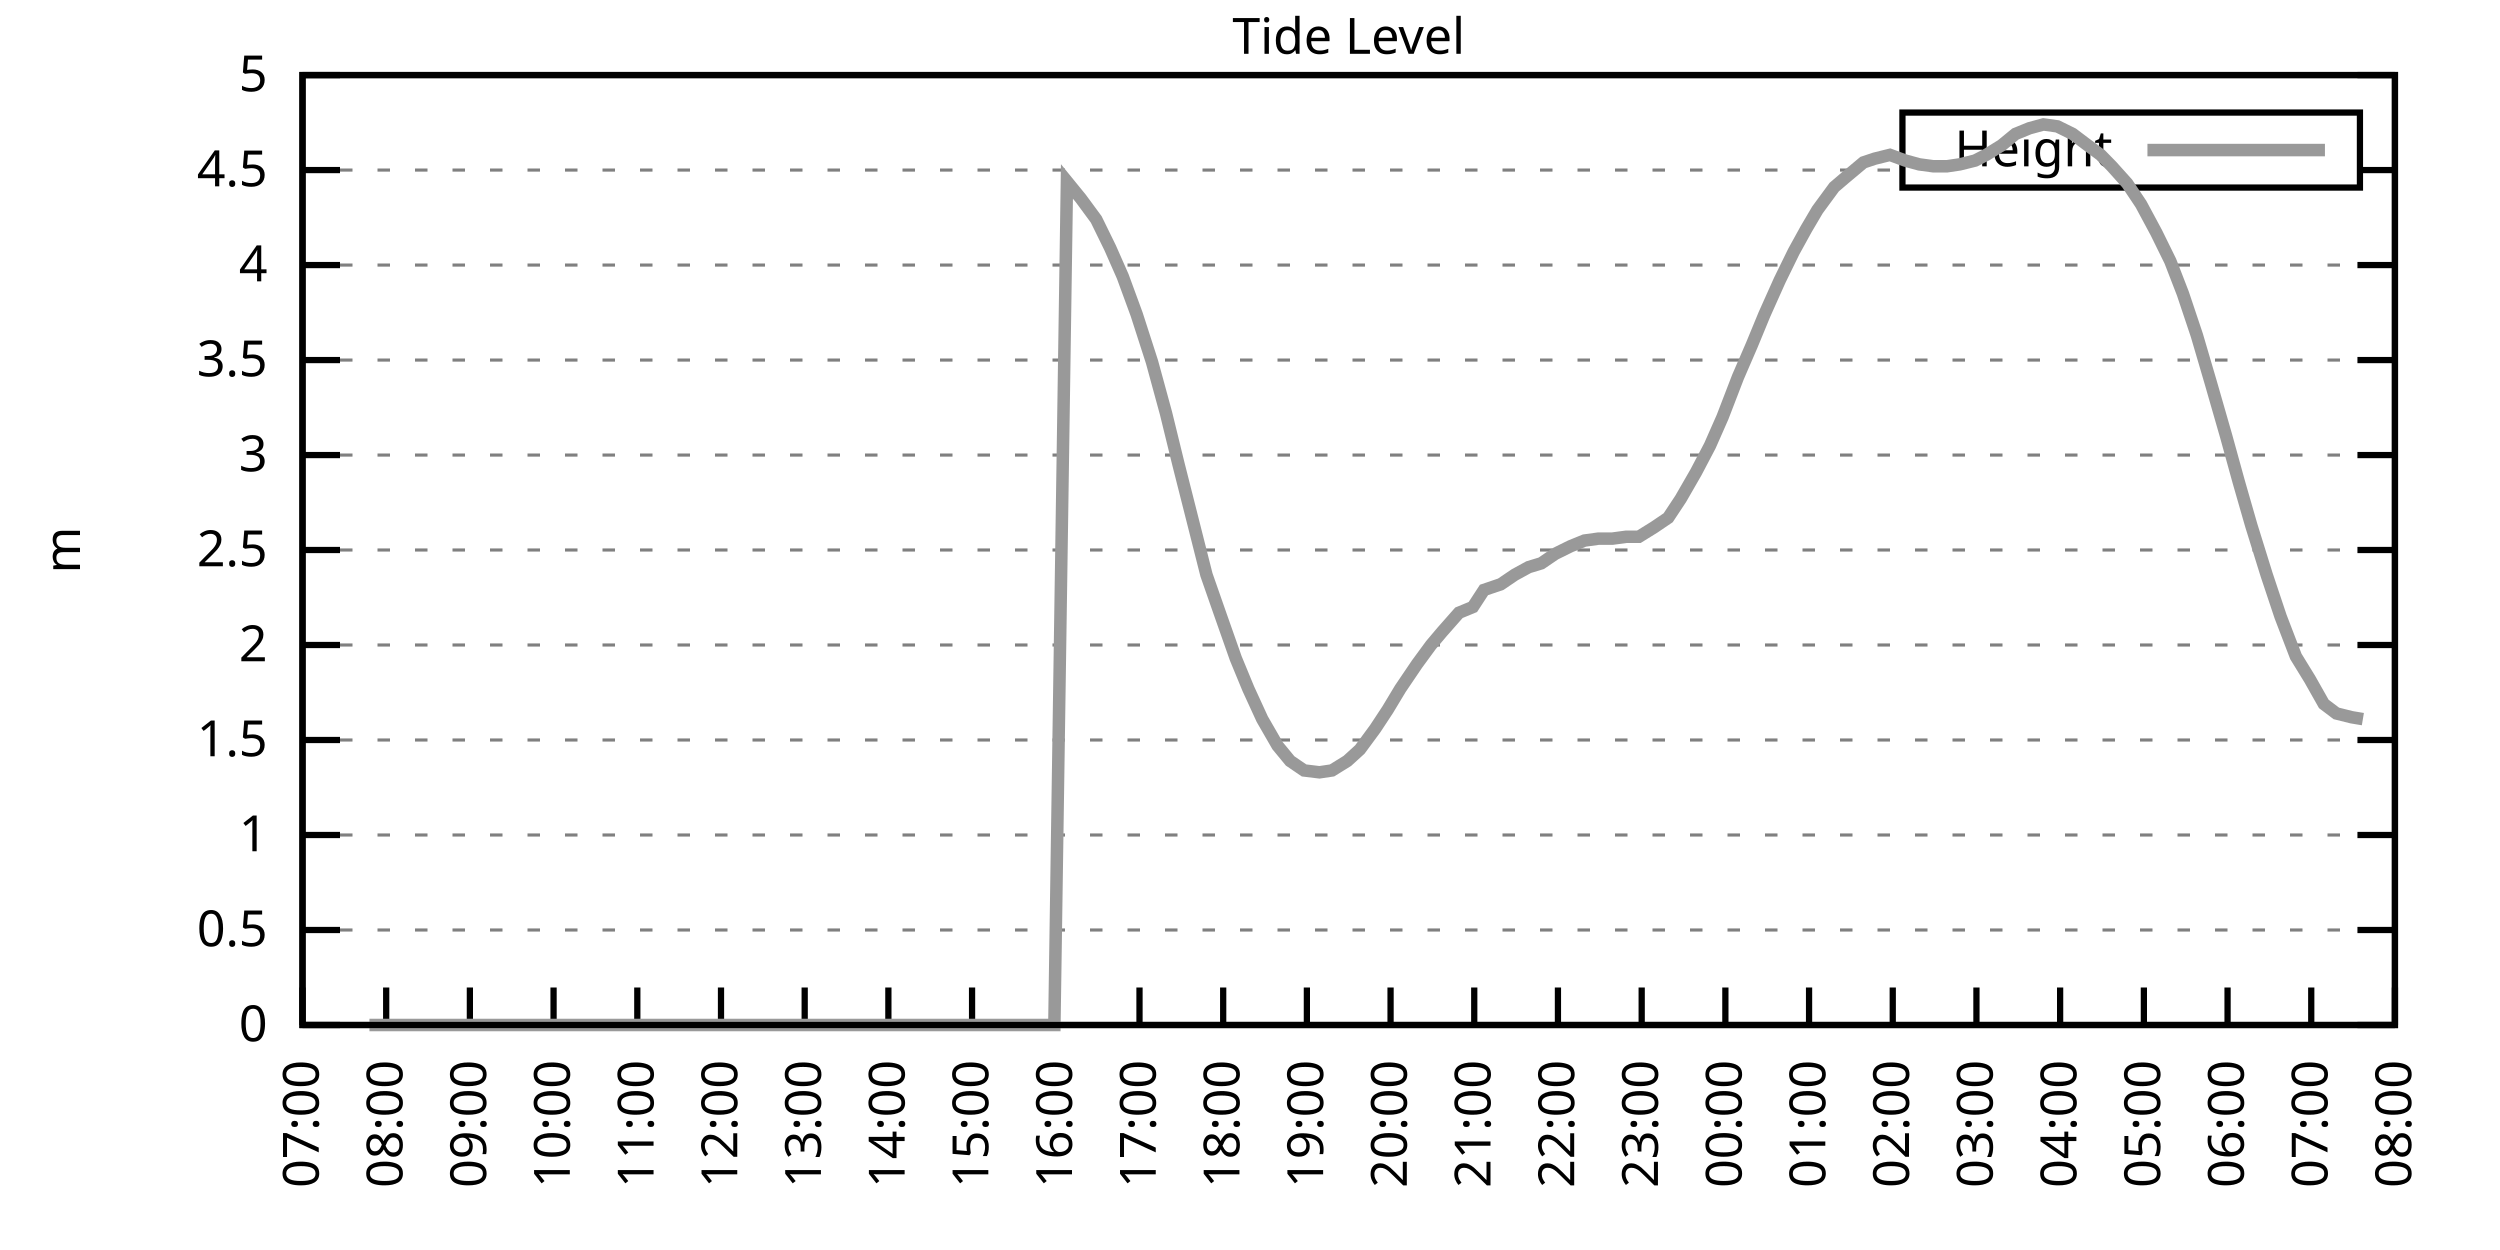
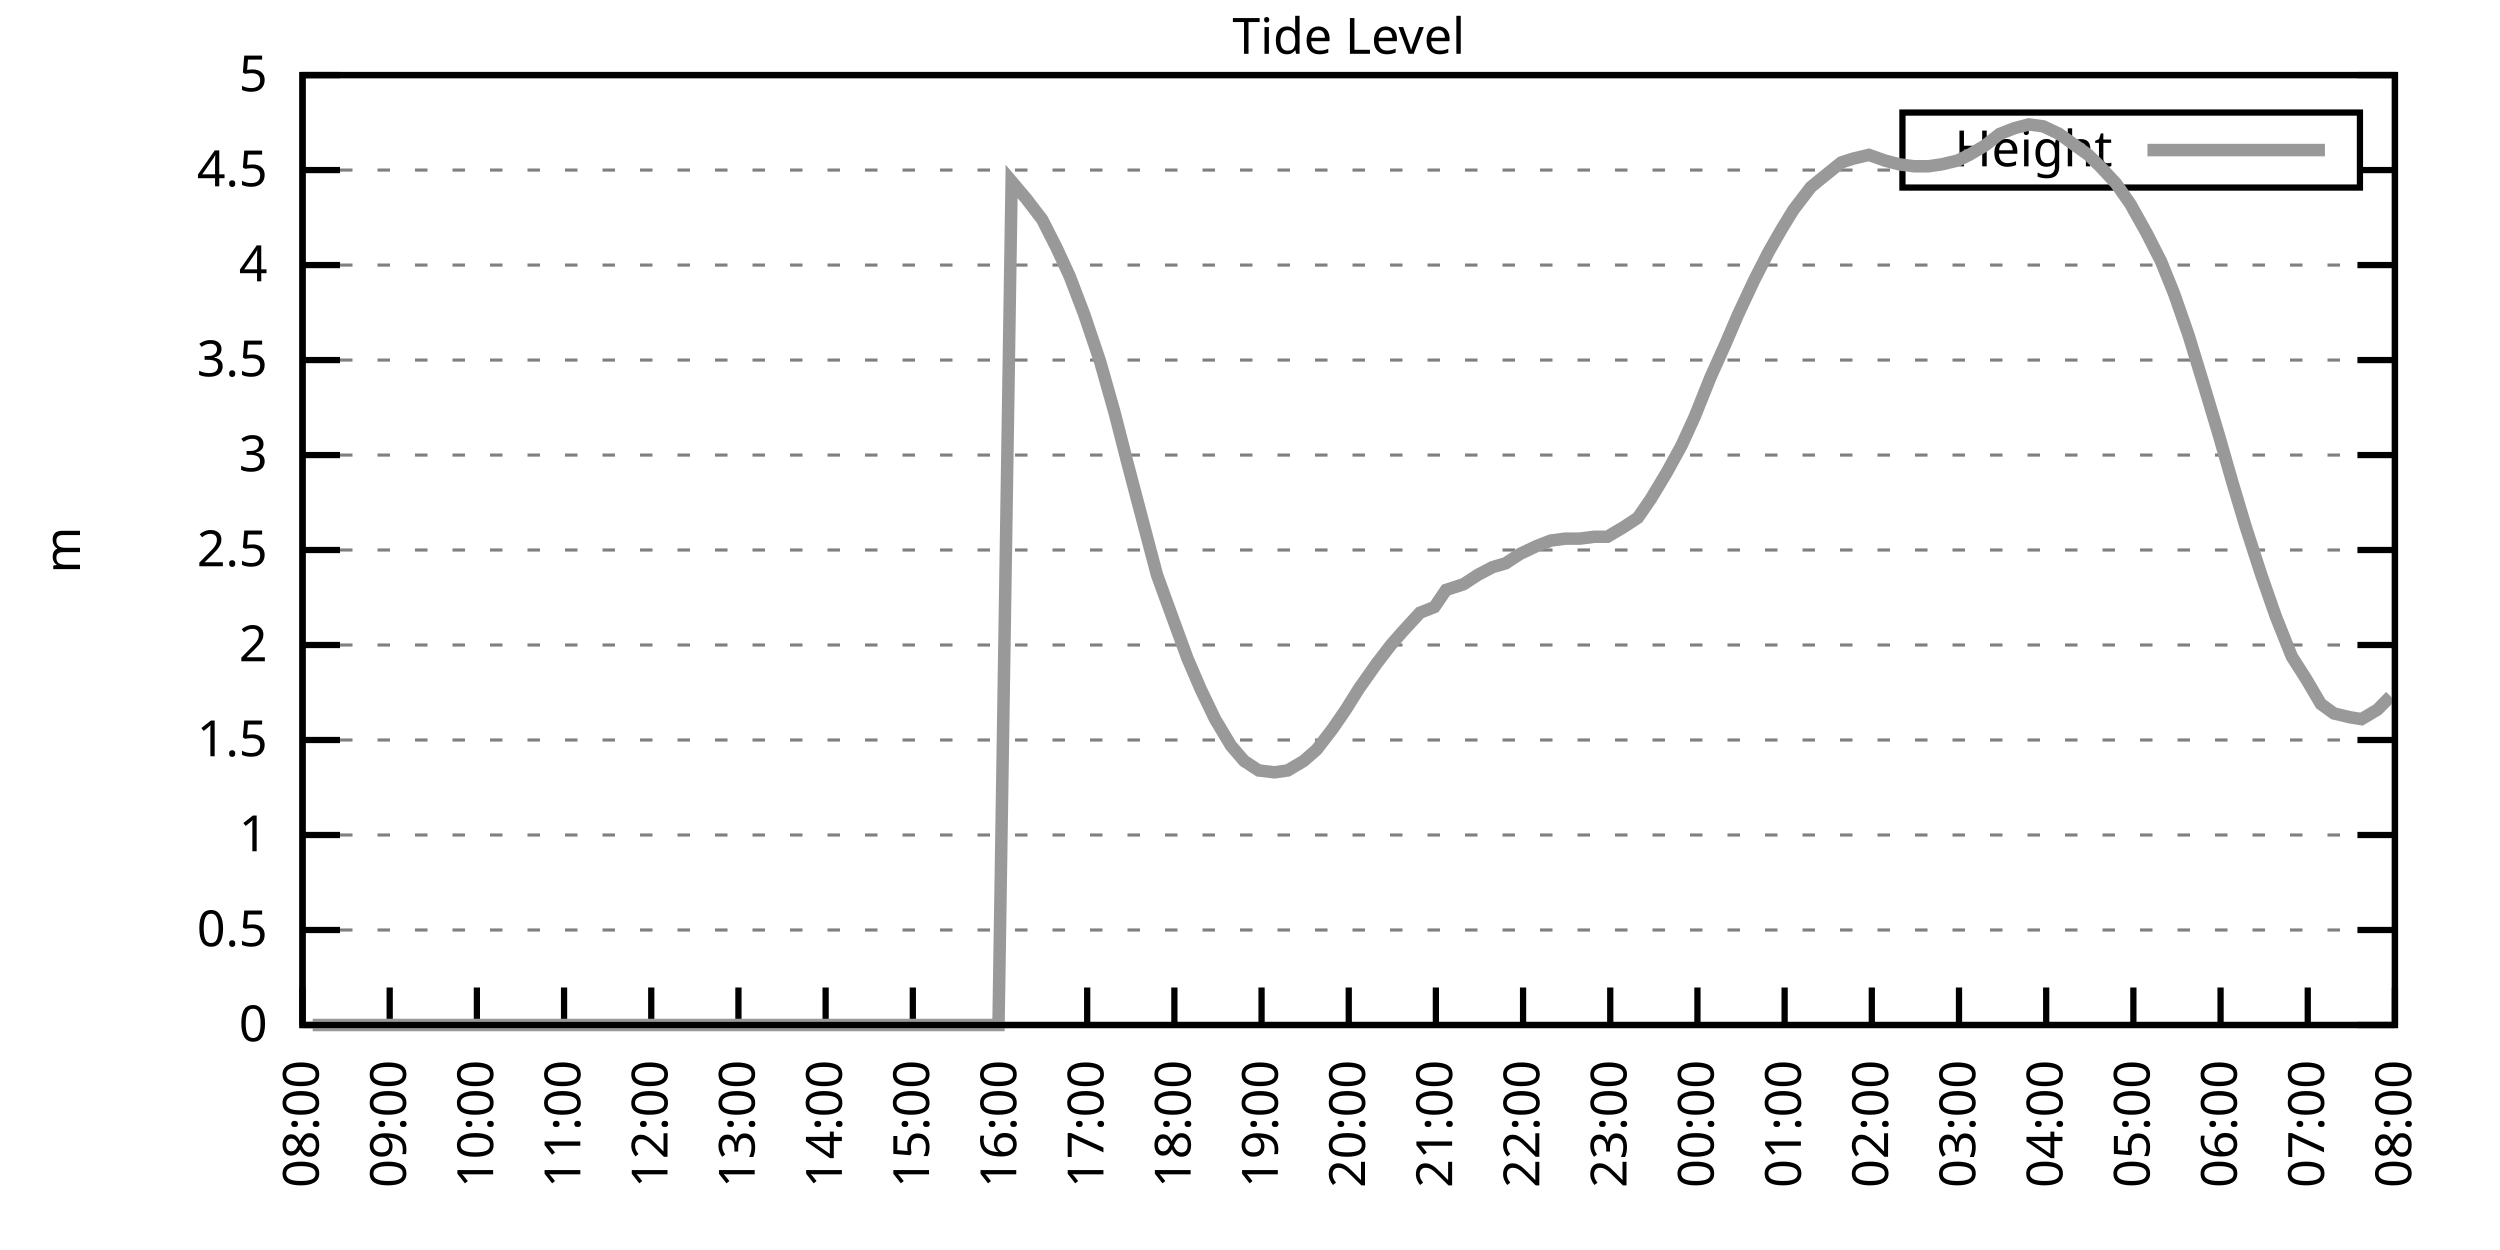
<svg xmlns="http://www.w3.org/2000/svg" xmlns:xlink="http://www.w3.org/1999/xlink" width="400" height="200" viewBox="0 0 400 200">
  <g id="gnuplot_canvas">
    <rect x="0" y="0" width="400" height="200" fill="none" />
    <defs>
      <circle id="gpDot" r="0.5" stroke-width="0.5" stroke="currentColor" />
      <path id="gpPt0" stroke-width="0.333" stroke="currentColor" d="M-1,0 h2 M0,-1 v2" />
      <path id="gpPt1" stroke-width="0.333" stroke="currentColor" d="M-1,-1 L1,1 M1,-1 L-1,1" />
      <path id="gpPt2" stroke-width="0.333" stroke="currentColor" d="M-1,0 L1,0 M0,-1 L0,1 M-1,-1 L1,1 M-1,1 L1,-1" />
      <rect id="gpPt3" stroke-width="0.333" stroke="currentColor" x="-1" y="-1" width="2" height="2" />
      <rect id="gpPt4" stroke-width="0.333" stroke="currentColor" fill="currentColor" x="-1" y="-1" width="2" height="2" />
      <circle id="gpPt5" stroke-width="0.333" stroke="currentColor" cx="0" cy="0" r="1" />
      <use xlink:href="#gpPt5" id="gpPt6" fill="currentColor" stroke="none" />
      <path id="gpPt7" stroke-width="0.333" stroke="currentColor" d="M0,-1.33 L-1.33,0.67 L1.33,0.67 z" />
      <use xlink:href="#gpPt7" id="gpPt8" fill="currentColor" stroke="none" />
      <use xlink:href="#gpPt7" id="gpPt9" stroke="currentColor" transform="rotate(180)" />
      <use xlink:href="#gpPt9" id="gpPt10" fill="currentColor" stroke="none" />
      <use xlink:href="#gpPt3" id="gpPt11" stroke="currentColor" transform="rotate(45)" />
      <use xlink:href="#gpPt11" id="gpPt12" fill="currentColor" stroke="none" />
      <path id="gpPt13" stroke-width="0.333" stroke="currentColor" d="M0,1.330 L1.265,0.411 L0.782,-1.067 L-0.782,-1.076 L-1.265,0.411 z" />
      <use xlink:href="#gpPt13" id="gpPt14" fill="currentColor" stroke="none" />
      <filter id="textbox" filterUnits="objectBoundingBox" x="0" y="0" height="1" width="1">
        <feFlood flood-color="white" flood-opacity="1" result="bgnd" />
        <feComposite in="SourceGraphic" in2="bgnd" operator="atop" />
      </filter>
      <filter id="greybox" filterUnits="objectBoundingBox" x="0" y="0" height="1" width="1">
        <feFlood flood-color="lightgrey" flood-opacity="1" result="grey" />
        <feComposite in="SourceGraphic" in2="grey" operator="atop" />
      </filter>
    </defs>
    <g fill="none" color="white" stroke="currentColor" stroke-width="1.00" stroke-linecap="butt" stroke-linejoin="miter">
</g>
    <g fill="none" color="black" stroke="currentColor" stroke-width="1.00" stroke-linecap="butt" stroke-linejoin="miter">
      <g stroke="none" shape-rendering="crispEdges">
        <polygon fill="rgb(255, 255, 255)" points="48.40,164.00 383.18,164.00 383.18,12.02 48.40,12.02 " />
      </g>
    </g>
    <g fill="none" color="black" stroke="currentColor" stroke-width="1.00" stroke-linecap="butt" stroke-linejoin="miter">
</g>
    <g fill="none" color="black" stroke="black" stroke-width="0.50" stroke-linecap="butt" stroke-linejoin="miter">
</g>
    <g fill="none" color="gray" stroke="currentColor" stroke-width="0.50" stroke-linecap="butt" stroke-linejoin="miter">
      <path stroke="gray" stroke-dasharray="2,4" class="gridline" d="M48.40,164.00 L383.19,164.00  " />
    </g>
    <g fill="none" color="gray" stroke="gray" stroke-width="1.00" stroke-linecap="butt" stroke-linejoin="miter">
</g>
    <g fill="none" color="black" stroke="currentColor" stroke-width="1.00" stroke-linecap="butt" stroke-linejoin="miter">
      <path stroke="black" d="M48.40,164.00 L54.40,164.00 M383.19,164.00 L377.19,164.00  " />
      <g transform="translate(42.80,166.60)" stroke="none" fill="black" font-family="Sans" font-size="8.00" text-anchor="end">
        <text>
          <tspan font-family="Sans"> 0</tspan>
        </text>
      </g>
    </g>
    <g fill="none" color="black" stroke="currentColor" stroke-width="1.00" stroke-linecap="butt" stroke-linejoin="miter">
</g>
    <g fill="none" color="black" stroke="black" stroke-width="0.50" stroke-linecap="butt" stroke-linejoin="miter">
</g>
    <g fill="none" color="gray" stroke="currentColor" stroke-width="0.50" stroke-linecap="butt" stroke-linejoin="miter">
      <path stroke="gray" stroke-dasharray="2,4" class="gridline" d="M48.40,148.80 L383.19,148.80  " />
    </g>
    <g fill="none" color="gray" stroke="gray" stroke-width="1.00" stroke-linecap="butt" stroke-linejoin="miter">
</g>
    <g fill="none" color="black" stroke="currentColor" stroke-width="1.00" stroke-linecap="butt" stroke-linejoin="miter">
      <path stroke="black" d="M48.40,148.80 L54.40,148.80 M383.19,148.80 L377.19,148.80  " />
      <g transform="translate(42.80,151.40)" stroke="none" fill="black" font-family="Sans" font-size="8.00" text-anchor="end">
        <text>
          <tspan font-family="Sans"> 0.5</tspan>
        </text>
      </g>
    </g>
    <g fill="none" color="black" stroke="currentColor" stroke-width="1.00" stroke-linecap="butt" stroke-linejoin="miter">
</g>
    <g fill="none" color="black" stroke="black" stroke-width="0.50" stroke-linecap="butt" stroke-linejoin="miter">
</g>
    <g fill="none" color="gray" stroke="currentColor" stroke-width="0.50" stroke-linecap="butt" stroke-linejoin="miter">
      <path stroke="gray" stroke-dasharray="2,4" class="gridline" d="M48.40,133.60 L383.19,133.60  " />
    </g>
    <g fill="none" color="gray" stroke="gray" stroke-width="1.00" stroke-linecap="butt" stroke-linejoin="miter">
</g>
    <g fill="none" color="black" stroke="currentColor" stroke-width="1.00" stroke-linecap="butt" stroke-linejoin="miter">
      <path stroke="black" d="M48.40,133.60 L54.40,133.60 M383.19,133.60 L377.19,133.60  " />
      <g transform="translate(42.80,136.20)" stroke="none" fill="black" font-family="Sans" font-size="8.00" text-anchor="end">
        <text>
          <tspan font-family="Sans"> 1</tspan>
        </text>
      </g>
    </g>
    <g fill="none" color="black" stroke="currentColor" stroke-width="1.00" stroke-linecap="butt" stroke-linejoin="miter">
</g>
    <g fill="none" color="black" stroke="black" stroke-width="0.50" stroke-linecap="butt" stroke-linejoin="miter">
</g>
    <g fill="none" color="gray" stroke="currentColor" stroke-width="0.50" stroke-linecap="butt" stroke-linejoin="miter">
      <path stroke="gray" stroke-dasharray="2,4" class="gridline" d="M48.40,118.40 L383.19,118.40  " />
    </g>
    <g fill="none" color="gray" stroke="gray" stroke-width="1.00" stroke-linecap="butt" stroke-linejoin="miter">
</g>
    <g fill="none" color="black" stroke="currentColor" stroke-width="1.00" stroke-linecap="butt" stroke-linejoin="miter">
      <path stroke="black" d="M48.40,118.40 L54.40,118.40 M383.19,118.40 L377.19,118.40  " />
      <g transform="translate(42.80,121.00)" stroke="none" fill="black" font-family="Sans" font-size="8.00" text-anchor="end">
        <text>
          <tspan font-family="Sans"> 1.5</tspan>
        </text>
      </g>
    </g>
    <g fill="none" color="black" stroke="currentColor" stroke-width="1.00" stroke-linecap="butt" stroke-linejoin="miter">
</g>
    <g fill="none" color="black" stroke="black" stroke-width="0.50" stroke-linecap="butt" stroke-linejoin="miter">
</g>
    <g fill="none" color="gray" stroke="currentColor" stroke-width="0.50" stroke-linecap="butt" stroke-linejoin="miter">
      <path stroke="gray" stroke-dasharray="2,4" class="gridline" d="M48.40,103.20 L383.19,103.20  " />
    </g>
    <g fill="none" color="gray" stroke="gray" stroke-width="1.00" stroke-linecap="butt" stroke-linejoin="miter">
</g>
    <g fill="none" color="black" stroke="currentColor" stroke-width="1.00" stroke-linecap="butt" stroke-linejoin="miter">
      <path stroke="black" d="M48.40,103.20 L54.40,103.20 M383.19,103.20 L377.19,103.20  " />
      <g transform="translate(42.80,105.80)" stroke="none" fill="black" font-family="Sans" font-size="8.00" text-anchor="end">
        <text>
          <tspan font-family="Sans"> 2</tspan>
        </text>
      </g>
    </g>
    <g fill="none" color="black" stroke="currentColor" stroke-width="1.00" stroke-linecap="butt" stroke-linejoin="miter">
</g>
    <g fill="none" color="black" stroke="black" stroke-width="0.50" stroke-linecap="butt" stroke-linejoin="miter">
</g>
    <g fill="none" color="gray" stroke="currentColor" stroke-width="0.50" stroke-linecap="butt" stroke-linejoin="miter">
      <path stroke="gray" stroke-dasharray="2,4" class="gridline" d="M48.40,88.00 L383.19,88.00  " />
    </g>
    <g fill="none" color="gray" stroke="gray" stroke-width="1.00" stroke-linecap="butt" stroke-linejoin="miter">
</g>
    <g fill="none" color="black" stroke="currentColor" stroke-width="1.00" stroke-linecap="butt" stroke-linejoin="miter">
      <path stroke="black" d="M48.40,88.00 L54.40,88.00 M383.19,88.00 L377.19,88.00  " />
      <g transform="translate(42.80,90.60)" stroke="none" fill="black" font-family="Sans" font-size="8.00" text-anchor="end">
        <text>
          <tspan font-family="Sans"> 2.5</tspan>
        </text>
      </g>
    </g>
    <g fill="none" color="black" stroke="currentColor" stroke-width="1.00" stroke-linecap="butt" stroke-linejoin="miter">
</g>
    <g fill="none" color="black" stroke="black" stroke-width="0.50" stroke-linecap="butt" stroke-linejoin="miter">
</g>
    <g fill="none" color="gray" stroke="currentColor" stroke-width="0.50" stroke-linecap="butt" stroke-linejoin="miter">
      <path stroke="gray" stroke-dasharray="2,4" class="gridline" d="M48.40,72.81 L383.19,72.81  " />
    </g>
    <g fill="none" color="gray" stroke="gray" stroke-width="1.00" stroke-linecap="butt" stroke-linejoin="miter">
</g>
    <g fill="none" color="black" stroke="currentColor" stroke-width="1.00" stroke-linecap="butt" stroke-linejoin="miter">
      <path stroke="black" d="M48.40,72.81 L54.40,72.81 M383.19,72.81 L377.19,72.81  " />
      <g transform="translate(42.80,75.41)" stroke="none" fill="black" font-family="Sans" font-size="8.00" text-anchor="end">
        <text>
          <tspan font-family="Sans"> 3</tspan>
        </text>
      </g>
    </g>
    <g fill="none" color="black" stroke="currentColor" stroke-width="1.00" stroke-linecap="butt" stroke-linejoin="miter">
</g>
    <g fill="none" color="black" stroke="black" stroke-width="0.50" stroke-linecap="butt" stroke-linejoin="miter">
</g>
    <g fill="none" color="gray" stroke="currentColor" stroke-width="0.50" stroke-linecap="butt" stroke-linejoin="miter">
      <path stroke="gray" stroke-dasharray="2,4" class="gridline" d="M48.40,57.61 L383.19,57.61  " />
    </g>
    <g fill="none" color="gray" stroke="gray" stroke-width="1.00" stroke-linecap="butt" stroke-linejoin="miter">
</g>
    <g fill="none" color="black" stroke="currentColor" stroke-width="1.00" stroke-linecap="butt" stroke-linejoin="miter">
      <path stroke="black" d="M48.40,57.61 L54.40,57.61 M383.19,57.61 L377.19,57.61  " />
      <g transform="translate(42.80,60.21)" stroke="none" fill="black" font-family="Sans" font-size="8.00" text-anchor="end">
        <text>
          <tspan font-family="Sans"> 3.5</tspan>
        </text>
      </g>
    </g>
    <g fill="none" color="black" stroke="currentColor" stroke-width="1.00" stroke-linecap="butt" stroke-linejoin="miter">
</g>
    <g fill="none" color="black" stroke="black" stroke-width="0.50" stroke-linecap="butt" stroke-linejoin="miter">
</g>
    <g fill="none" color="gray" stroke="currentColor" stroke-width="0.50" stroke-linecap="butt" stroke-linejoin="miter">
      <path stroke="gray" stroke-dasharray="2,4" class="gridline" d="M48.40,42.41 L383.19,42.41  " />
    </g>
    <g fill="none" color="gray" stroke="gray" stroke-width="1.00" stroke-linecap="butt" stroke-linejoin="miter">
</g>
    <g fill="none" color="black" stroke="currentColor" stroke-width="1.00" stroke-linecap="butt" stroke-linejoin="miter">
      <path stroke="black" d="M48.40,42.41 L54.40,42.41 M383.19,42.41 L377.19,42.41  " />
      <g transform="translate(42.80,45.01)" stroke="none" fill="black" font-family="Sans" font-size="8.00" text-anchor="end">
        <text>
          <tspan font-family="Sans"> 4</tspan>
        </text>
      </g>
    </g>
    <g fill="none" color="black" stroke="currentColor" stroke-width="1.00" stroke-linecap="butt" stroke-linejoin="miter">
</g>
    <g fill="none" color="black" stroke="black" stroke-width="0.50" stroke-linecap="butt" stroke-linejoin="miter">
</g>
    <g fill="none" color="gray" stroke="currentColor" stroke-width="0.50" stroke-linecap="butt" stroke-linejoin="miter">
      <path stroke="gray" stroke-dasharray="2,4" class="gridline" d="M48.40,27.21 L304.39,27.21 M377.59,27.21 L383.19,27.21  " />
    </g>
    <g fill="none" color="gray" stroke="gray" stroke-width="1.00" stroke-linecap="butt" stroke-linejoin="miter">
</g>
    <g fill="none" color="black" stroke="currentColor" stroke-width="1.00" stroke-linecap="butt" stroke-linejoin="miter">
      <path stroke="black" d="M48.40,27.21 L54.40,27.21 M383.19,27.21 L377.19,27.21  " />
      <g transform="translate(42.80,29.81)" stroke="none" fill="black" font-family="Sans" font-size="8.00" text-anchor="end">
        <text>
          <tspan font-family="Sans"> 4.5</tspan>
        </text>
      </g>
    </g>
    <g fill="none" color="black" stroke="currentColor" stroke-width="1.00" stroke-linecap="butt" stroke-linejoin="miter">
</g>
    <g fill="none" color="black" stroke="black" stroke-width="0.50" stroke-linecap="butt" stroke-linejoin="miter">
</g>
    <g fill="none" color="gray" stroke="currentColor" stroke-width="0.50" stroke-linecap="butt" stroke-linejoin="miter">
      <path stroke="gray" stroke-dasharray="2,4" class="gridline" d="M48.40,12.01 L383.19,12.01  " />
    </g>
    <g fill="none" color="gray" stroke="gray" stroke-width="1.00" stroke-linecap="butt" stroke-linejoin="miter">
</g>
    <g fill="none" color="black" stroke="currentColor" stroke-width="1.00" stroke-linecap="butt" stroke-linejoin="miter">
      <path stroke="black" d="M48.40,12.01 L54.40,12.01 M383.19,12.01 L377.19,12.01  " />
      <g transform="translate(42.80,14.61)" stroke="none" fill="black" font-family="Sans" font-size="8.00" text-anchor="end">
        <text>
          <tspan font-family="Sans"> 5</tspan>
        </text>
      </g>
    </g>
    <g fill="none" color="black" stroke="currentColor" stroke-width="1.00" stroke-linecap="butt" stroke-linejoin="miter">
      <path stroke="black" d="M48.40,164.00 L48.40,158.00  " />
      <g transform="translate(51.00,169.60) rotate(270.00)" stroke="none" fill="black" font-family="Sans" font-size="8.00" text-anchor="end">
        <text>
-           <tspan font-family="Sans">07:00</tspan>
-         </text>
-       </g>
-     </g>
-     <g fill="none" color="black" stroke="currentColor" stroke-width="1.00" stroke-linecap="butt" stroke-linejoin="miter">
-       <path stroke="black" d="M61.79,164.00 L61.79,158.00  " />
-       <g transform="translate(64.39,169.60) rotate(270.00)" stroke="none" fill="black" font-family="Sans" font-size="8.00" text-anchor="end">
-         <text>
          <tspan font-family="Sans">08:00</tspan>
        </text>
      </g>
    </g>
    <g fill="none" color="black" stroke="currentColor" stroke-width="1.00" stroke-linecap="butt" stroke-linejoin="miter">
-       <path stroke="black" d="M75.18,164.00 L75.18,158.00  " />
-       <g transform="translate(77.78,169.60) rotate(270.00)" stroke="none" fill="black" font-family="Sans" font-size="8.00" text-anchor="end">
+       <path stroke="black" d="M62.35,164.00 L62.35,158.00  " />
+       <g transform="translate(64.95,169.60) rotate(270.00)" stroke="none" fill="black" font-family="Sans" font-size="8.00" text-anchor="end">
        <text>
          <tspan font-family="Sans">09:00</tspan>
        </text>
      </g>
    </g>
    <g fill="none" color="black" stroke="currentColor" stroke-width="1.00" stroke-linecap="butt" stroke-linejoin="miter">
-       <path stroke="black" d="M88.57,164.00 L88.57,158.00  " />
-       <g transform="translate(91.17,169.60) rotate(270.00)" stroke="none" fill="black" font-family="Sans" font-size="8.00" text-anchor="end">
+       <path stroke="black" d="M76.30,164.00 L76.30,158.00  " />
+       <g transform="translate(78.90,169.60) rotate(270.00)" stroke="none" fill="black" font-family="Sans" font-size="8.00" text-anchor="end">
        <text>
          <tspan font-family="Sans">10:00</tspan>
        </text>
      </g>
    </g>
    <g fill="none" color="black" stroke="currentColor" stroke-width="1.00" stroke-linecap="butt" stroke-linejoin="miter">
-       <path stroke="black" d="M101.97,164.00 L101.97,158.00  " />
-       <g transform="translate(104.57,169.60) rotate(270.00)" stroke="none" fill="black" font-family="Sans" font-size="8.00" text-anchor="end">
+       <path stroke="black" d="M90.25,164.00 L90.25,158.00  " />
+       <g transform="translate(92.85,169.60) rotate(270.00)" stroke="none" fill="black" font-family="Sans" font-size="8.00" text-anchor="end">
        <text>
          <tspan font-family="Sans">11:00</tspan>
        </text>
      </g>
    </g>
    <g fill="none" color="black" stroke="currentColor" stroke-width="1.00" stroke-linecap="butt" stroke-linejoin="miter">
-       <path stroke="black" d="M115.36,164.00 L115.36,158.00  " />
-       <g transform="translate(117.96,169.60) rotate(270.00)" stroke="none" fill="black" font-family="Sans" font-size="8.00" text-anchor="end">
+       <path stroke="black" d="M104.20,164.00 L104.20,158.00  " />
+       <g transform="translate(106.80,169.60) rotate(270.00)" stroke="none" fill="black" font-family="Sans" font-size="8.00" text-anchor="end">
        <text>
          <tspan font-family="Sans">12:00</tspan>
        </text>
      </g>
    </g>
    <g fill="none" color="black" stroke="currentColor" stroke-width="1.00" stroke-linecap="butt" stroke-linejoin="miter">
-       <path stroke="black" d="M128.75,164.00 L128.75,158.00  " />
-       <g transform="translate(131.35,169.60) rotate(270.00)" stroke="none" fill="black" font-family="Sans" font-size="8.00" text-anchor="end">
+       <path stroke="black" d="M118.15,164.00 L118.15,158.00  " />
+       <g transform="translate(120.75,169.60) rotate(270.00)" stroke="none" fill="black" font-family="Sans" font-size="8.00" text-anchor="end">
        <text>
          <tspan font-family="Sans">13:00</tspan>
        </text>
      </g>
    </g>
    <g fill="none" color="black" stroke="currentColor" stroke-width="1.00" stroke-linecap="butt" stroke-linejoin="miter">
-       <path stroke="black" d="M142.14,164.00 L142.14,158.00  " />
-       <g transform="translate(144.74,169.60) rotate(270.00)" stroke="none" fill="black" font-family="Sans" font-size="8.00" text-anchor="end">
+       <path stroke="black" d="M132.10,164.00 L132.10,158.00  " />
+       <g transform="translate(134.70,169.60) rotate(270.00)" stroke="none" fill="black" font-family="Sans" font-size="8.00" text-anchor="end">
        <text>
          <tspan font-family="Sans">14:00</tspan>
        </text>
      </g>
    </g>
    <g fill="none" color="black" stroke="currentColor" stroke-width="1.00" stroke-linecap="butt" stroke-linejoin="miter">
-       <path stroke="black" d="M155.53,164.00 L155.53,158.00  " />
-       <g transform="translate(158.13,169.60) rotate(270.00)" stroke="none" fill="black" font-family="Sans" font-size="8.00" text-anchor="end">
+       <path stroke="black" d="M146.05,164.00 L146.05,158.00  " />
+       <g transform="translate(148.65,169.60) rotate(270.00)" stroke="none" fill="black" font-family="Sans" font-size="8.00" text-anchor="end">
        <text>
          <tspan font-family="Sans">15:00</tspan>
        </text>
      </g>
    </g>
    <g fill="none" color="black" stroke="currentColor" stroke-width="1.00" stroke-linecap="butt" stroke-linejoin="miter">
-       <path stroke="black" d="M168.92,164.00 L168.92,158.00  " />
-       <g transform="translate(171.52,169.60) rotate(270.00)" stroke="none" fill="black" font-family="Sans" font-size="8.00" text-anchor="end">
+       <path stroke="black" d="M160.00,164.00 L160.00,158.00  " />
+       <g transform="translate(162.60,169.60) rotate(270.00)" stroke="none" fill="black" font-family="Sans" font-size="8.00" text-anchor="end">
        <text>
          <tspan font-family="Sans">16:00</tspan>
        </text>
      </g>
    </g>
    <g fill="none" color="black" stroke="currentColor" stroke-width="1.00" stroke-linecap="butt" stroke-linejoin="miter">
-       <path stroke="black" d="M182.32,164.00 L182.32,158.00  " />
-       <g transform="translate(184.92,169.60) rotate(270.00)" stroke="none" fill="black" font-family="Sans" font-size="8.00" text-anchor="end">
+       <path stroke="black" d="M173.95,164.00 L173.95,158.00  " />
+       <g transform="translate(176.55,169.60) rotate(270.00)" stroke="none" fill="black" font-family="Sans" font-size="8.00" text-anchor="end">
        <text>
          <tspan font-family="Sans">17:00</tspan>
        </text>
      </g>
    </g>
    <g fill="none" color="black" stroke="currentColor" stroke-width="1.00" stroke-linecap="butt" stroke-linejoin="miter">
-       <path stroke="black" d="M195.71,164.00 L195.71,158.00  " />
-       <g transform="translate(198.31,169.60) rotate(270.00)" stroke="none" fill="black" font-family="Sans" font-size="8.00" text-anchor="end">
+       <path stroke="black" d="M187.90,164.00 L187.90,158.00  " />
+       <g transform="translate(190.50,169.60) rotate(270.00)" stroke="none" fill="black" font-family="Sans" font-size="8.00" text-anchor="end">
        <text>
          <tspan font-family="Sans">18:00</tspan>
        </text>
      </g>
    </g>
    <g fill="none" color="black" stroke="currentColor" stroke-width="1.00" stroke-linecap="butt" stroke-linejoin="miter">
-       <path stroke="black" d="M209.10,164.00 L209.10,158.00  " />
-       <g transform="translate(211.70,169.60) rotate(270.00)" stroke="none" fill="black" font-family="Sans" font-size="8.00" text-anchor="end">
+       <path stroke="black" d="M201.85,164.00 L201.85,158.00  " />
+       <g transform="translate(204.45,169.60) rotate(270.00)" stroke="none" fill="black" font-family="Sans" font-size="8.00" text-anchor="end">
        <text>
          <tspan font-family="Sans">19:00</tspan>
        </text>
      </g>
    </g>
    <g fill="none" color="black" stroke="currentColor" stroke-width="1.00" stroke-linecap="butt" stroke-linejoin="miter">
-       <path stroke="black" d="M222.49,164.00 L222.49,158.00  " />
-       <g transform="translate(225.09,169.60) rotate(270.00)" stroke="none" fill="black" font-family="Sans" font-size="8.00" text-anchor="end">
+       <path stroke="black" d="M215.80,164.00 L215.80,158.00  " />
+       <g transform="translate(218.40,169.60) rotate(270.00)" stroke="none" fill="black" font-family="Sans" font-size="8.00" text-anchor="end">
        <text>
          <tspan font-family="Sans">20:00</tspan>
        </text>
      </g>
    </g>
    <g fill="none" color="black" stroke="currentColor" stroke-width="1.00" stroke-linecap="butt" stroke-linejoin="miter">
-       <path stroke="black" d="M235.88,164.00 L235.88,158.00  " />
-       <g transform="translate(238.48,169.60) rotate(270.00)" stroke="none" fill="black" font-family="Sans" font-size="8.00" text-anchor="end">
+       <path stroke="black" d="M229.74,164.00 L229.74,158.00  " />
+       <g transform="translate(232.34,169.60) rotate(270.00)" stroke="none" fill="black" font-family="Sans" font-size="8.00" text-anchor="end">
        <text>
          <tspan font-family="Sans">21:00</tspan>
        </text>
      </g>
    </g>
    <g fill="none" color="black" stroke="currentColor" stroke-width="1.00" stroke-linecap="butt" stroke-linejoin="miter">
-       <path stroke="black" d="M249.27,164.00 L249.27,158.00  " />
-       <g transform="translate(251.87,169.60) rotate(270.00)" stroke="none" fill="black" font-family="Sans" font-size="8.00" text-anchor="end">
+       <path stroke="black" d="M243.69,164.00 L243.69,158.00  " />
+       <g transform="translate(246.29,169.60) rotate(270.00)" stroke="none" fill="black" font-family="Sans" font-size="8.00" text-anchor="end">
        <text>
          <tspan font-family="Sans">22:00</tspan>
        </text>
      </g>
    </g>
    <g fill="none" color="black" stroke="currentColor" stroke-width="1.00" stroke-linecap="butt" stroke-linejoin="miter">
-       <path stroke="black" d="M262.67,164.00 L262.67,158.00  " />
-       <g transform="translate(265.27,169.60) rotate(270.00)" stroke="none" fill="black" font-family="Sans" font-size="8.00" text-anchor="end">
+       <path stroke="black" d="M257.64,164.00 L257.64,158.00  " />
+       <g transform="translate(260.24,169.60) rotate(270.00)" stroke="none" fill="black" font-family="Sans" font-size="8.00" text-anchor="end">
        <text>
          <tspan font-family="Sans">23:00</tspan>
        </text>
      </g>
    </g>
    <g fill="none" color="black" stroke="currentColor" stroke-width="1.00" stroke-linecap="butt" stroke-linejoin="miter">
-       <path stroke="black" d="M276.06,164.00 L276.06,158.00  " />
-       <g transform="translate(278.66,169.60) rotate(270.00)" stroke="none" fill="black" font-family="Sans" font-size="8.00" text-anchor="end">
+       <path stroke="black" d="M271.59,164.00 L271.59,158.00  " />
+       <g transform="translate(274.19,169.60) rotate(270.00)" stroke="none" fill="black" font-family="Sans" font-size="8.00" text-anchor="end">
        <text>
          <tspan font-family="Sans">00:00</tspan>
        </text>
      </g>
    </g>
    <g fill="none" color="black" stroke="currentColor" stroke-width="1.00" stroke-linecap="butt" stroke-linejoin="miter">
-       <path stroke="black" d="M289.45,164.00 L289.45,158.00  " />
-       <g transform="translate(292.05,169.60) rotate(270.00)" stroke="none" fill="black" font-family="Sans" font-size="8.00" text-anchor="end">
+       <path stroke="black" d="M285.54,164.00 L285.54,158.00  " />
+       <g transform="translate(288.14,169.60) rotate(270.00)" stroke="none" fill="black" font-family="Sans" font-size="8.00" text-anchor="end">
        <text>
          <tspan font-family="Sans">01:00</tspan>
        </text>
      </g>
    </g>
    <g fill="none" color="black" stroke="currentColor" stroke-width="1.00" stroke-linecap="butt" stroke-linejoin="miter">
-       <path stroke="black" d="M302.84,164.00 L302.84,158.00  " />
-       <g transform="translate(305.44,169.60) rotate(270.00)" stroke="none" fill="black" font-family="Sans" font-size="8.00" text-anchor="end">
+       <path stroke="black" d="M299.49,164.00 L299.49,158.00  " />
+       <g transform="translate(302.09,169.60) rotate(270.00)" stroke="none" fill="black" font-family="Sans" font-size="8.00" text-anchor="end">
        <text>
          <tspan font-family="Sans">02:00</tspan>
        </text>
      </g>
    </g>
    <g fill="none" color="black" stroke="currentColor" stroke-width="1.00" stroke-linecap="butt" stroke-linejoin="miter">
-       <path stroke="black" d="M316.23,164.00 L316.23,158.00  " />
-       <g transform="translate(318.83,169.60) rotate(270.00)" stroke="none" fill="black" font-family="Sans" font-size="8.00" text-anchor="end">
+       <path stroke="black" d="M313.44,164.00 L313.44,158.00  " />
+       <g transform="translate(316.04,169.60) rotate(270.00)" stroke="none" fill="black" font-family="Sans" font-size="8.00" text-anchor="end">
        <text>
          <tspan font-family="Sans">03:00</tspan>
        </text>
      </g>
    </g>
    <g fill="none" color="black" stroke="currentColor" stroke-width="1.00" stroke-linecap="butt" stroke-linejoin="miter">
-       <path stroke="black" d="M329.62,164.00 L329.62,158.00  " />
-       <g transform="translate(332.22,169.60) rotate(270.00)" stroke="none" fill="black" font-family="Sans" font-size="8.00" text-anchor="end">
+       <path stroke="black" d="M327.39,164.00 L327.39,158.00  " />
+       <g transform="translate(329.99,169.60) rotate(270.00)" stroke="none" fill="black" font-family="Sans" font-size="8.00" text-anchor="end">
        <text>
          <tspan font-family="Sans">04:00</tspan>
        </text>
      </g>
    </g>
    <g fill="none" color="black" stroke="currentColor" stroke-width="1.00" stroke-linecap="butt" stroke-linejoin="miter">
-       <path stroke="black" d="M343.02,164.00 L343.02,158.00  " />
-       <g transform="translate(345.62,169.60) rotate(270.00)" stroke="none" fill="black" font-family="Sans" font-size="8.00" text-anchor="end">
+       <path stroke="black" d="M341.34,164.00 L341.34,158.00  " />
+       <g transform="translate(343.94,169.60) rotate(270.00)" stroke="none" fill="black" font-family="Sans" font-size="8.00" text-anchor="end">
        <text>
          <tspan font-family="Sans">05:00</tspan>
        </text>
      </g>
    </g>
    <g fill="none" color="black" stroke="currentColor" stroke-width="1.00" stroke-linecap="butt" stroke-linejoin="miter">
-       <path stroke="black" d="M356.41,164.00 L356.41,158.00  " />
-       <g transform="translate(359.01,169.60) rotate(270.00)" stroke="none" fill="black" font-family="Sans" font-size="8.00" text-anchor="end">
+       <path stroke="black" d="M355.29,164.00 L355.29,158.00  " />
+       <g transform="translate(357.89,169.60) rotate(270.00)" stroke="none" fill="black" font-family="Sans" font-size="8.00" text-anchor="end">
        <text>
          <tspan font-family="Sans">06:00</tspan>
        </text>
      </g>
    </g>
    <g fill="none" color="black" stroke="currentColor" stroke-width="1.00" stroke-linecap="butt" stroke-linejoin="miter">
-       <path stroke="black" d="M369.80,164.00 L369.80,158.00  " />
-       <g transform="translate(372.40,169.60) rotate(270.00)" stroke="none" fill="black" font-family="Sans" font-size="8.00" text-anchor="end">
+       <path stroke="black" d="M369.24,164.00 L369.24,158.00  " />
+       <g transform="translate(371.84,169.60) rotate(270.00)" stroke="none" fill="black" font-family="Sans" font-size="8.00" text-anchor="end">
        <text>
          <tspan font-family="Sans">07:00</tspan>
        </text>
      </g>
    </g>
    <g fill="none" color="black" stroke="currentColor" stroke-width="1.00" stroke-linecap="butt" stroke-linejoin="miter">
      <path stroke="black" d="M383.19,164.00 L383.19,158.00  " />
      <g transform="translate(385.79,169.60) rotate(270.00)" stroke="none" fill="black" font-family="Sans" font-size="8.00" text-anchor="end">
        <text>
          <tspan font-family="Sans">08:00</tspan>
        </text>
      </g>
    </g>
    <g fill="none" color="black" stroke="currentColor" stroke-width="1.00" stroke-linecap="butt" stroke-linejoin="miter">
</g>
    <g fill="none" color="black" stroke="currentColor" stroke-width="1.00" stroke-linecap="butt" stroke-linejoin="miter">
      <path stroke="black" d="M48.40,12.01 L48.40,164.00 L383.19,164.00 L383.19,12.01 L48.40,12.01 Z  " />
    </g>
    <g fill="none" color="black" stroke="currentColor" stroke-width="1.00" stroke-linecap="butt" stroke-linejoin="miter">
</g>
    <g fill="none" color="black" stroke="currentColor" stroke-width="1.00" stroke-linecap="butt" stroke-linejoin="miter">
      <path stroke="black" d="M304.39,30.01 L304.39,18.01 L377.59,18.01 L377.59,30.01 L304.39,30.01 Z  " />
    </g>
    <g id="Tide_level_plot_1">
      <g fill="none" color="white" stroke="black" stroke-width="2.00" stroke-linecap="butt" stroke-linejoin="miter">
</g>
      <g fill="none" color="black" stroke="currentColor" stroke-width="2.00" stroke-linecap="butt" stroke-linejoin="miter">
        <g transform="translate(337.99,26.61)" stroke="none" fill="black" font-family="Sans" font-size="8.00" text-anchor="end">
          <text>
            <tspan font-family="Sans">Height</tspan>
          </text>
        </g>
      </g>
      <g fill="none" color="black" stroke="currentColor" stroke-width="2.00" stroke-linecap="butt" stroke-linejoin="miter">
-         <path stroke="rgb(153, 153, 153)" d="M343.59,24.01 L371.99,24.01 M59.11,164.00 L61.35,164.00 L63.35,164.00 L65.81,164.00 L68.26,164.00 L70.27,164.00   L72.73,164.00 L74.74,164.00 L76.75,164.00 L79.20,164.00 L81.66,164.00 L83.89,164.00 L85.90,164.00 L88.13,164.00   L90.14,164.00 L92.59,164.00 L95.05,164.00 L96.83,164.00 L99.29,164.00 L101.52,164.00 L103.75,164.00 L105.98,164.00   L108.44,164.00 L110.45,164.00 L112.90,164.00 L114.91,164.00 L117.37,164.00 L119.60,164.00 L121.61,164.00 L123.84,164.00   L126.07,164.00 L128.53,164.00 L130.54,164.00 L132.99,164.00 L135.22,164.00 L137.23,164.00 L139.69,164.00 L141.92,164.00   L143.93,164.00 L146.16,164.00 L148.39,164.00 L150.62,164.00 L152.85,164.00 L155.31,164.00 L157.54,164.00 L159.77,164.00   L161.78,164.00 L164.24,164.00 L166.25,164.00 L168.70,164.00 L170.71,29.03 L172.94,31.77 L175.40,35.11 L177.63,39.67   L179.64,44.23 L181.87,50.31 L184.32,57.91 L186.56,66.12 L188.57,74.33 L190.80,83.14 L193.03,91.96 L195.26,98.34   L197.72,105.33 L199.73,110.20 L201.96,115.06 L204.41,119.31 L206.42,121.75 L208.65,123.27 L211.11,123.57 L213.12,123.27   L215.57,121.75 L217.58,119.92 L220.04,116.58 L222.04,113.54 L224.05,110.20 L226.73,106.24 L228.96,103.20 L230.75,101.08   L233.43,98.04 L235.66,97.12 L237.44,94.39 L240.12,93.48 L242.36,91.96 L244.59,90.74 L246.60,90.13 L248.83,88.61   L251.28,87.40 L253.51,86.49 L255.75,86.18 L257.98,86.18 L260.21,85.88 L262.22,85.88 L264.67,84.36 L266.91,82.84   L268.92,79.80 L271.37,75.54 L273.60,71.29 L275.61,66.73 L278.07,60.34 L280.30,55.18 L282.31,50.31 L284.76,44.84   L286.99,40.28 L289.00,36.63 L290.79,33.59 L293.47,29.94 L295.25,28.42 L298.15,25.99 L299.94,25.39 L302.39,24.78   L304.85,25.69 L307.08,26.30 L309.31,26.60 L311.54,26.60 L313.55,26.30 L316.01,25.69 L317.79,24.78 L320.25,23.26   L322.48,21.43 L324.71,20.52 L326.95,19.91 L329.18,20.22 L331.63,21.43 L333.64,22.95 L336.10,24.78 L337.88,26.60   L340.34,29.34 L342.57,32.68 L345.02,37.24 L347.26,41.80 L349.26,46.97 L351.50,53.66 L353.73,61.25 L356.18,69.77   L358.19,77.06 L360.20,84.05 L362.66,91.96 L364.89,98.64 L367.34,105.03 L369.58,108.68 L371.81,112.63 L373.82,114.15   L376.27,114.76 L378.06,115.06  " />
+         <path stroke="rgb(153, 153, 153)" d="M343.59,24.01 L371.99,24.01 M50.03,164.00 L52.58,164.00 L55.14,164.00 L57.23,164.00 L59.79,164.00 L61.88,164.00   L63.98,164.00 L66.53,164.00 L69.09,164.00 L71.42,164.00 L73.51,164.00 L75.83,164.00 L77.93,164.00 L80.48,164.00   L83.04,164.00 L84.90,164.00 L87.46,164.00 L89.78,164.00 L92.11,164.00 L94.43,164.00 L96.99,164.00 L99.08,164.00   L101.64,164.00 L103.73,164.00 L106.29,164.00 L108.62,164.00 L110.71,164.00 L113.03,164.00 L115.36,164.00 L117.92,164.00   L120.01,164.00 L122.57,164.00 L124.89,164.00 L126.98,164.00 L129.54,164.00 L131.87,164.00 L133.96,164.00 L136.28,164.00   L138.61,164.00 L140.93,164.00 L143.26,164.00 L145.81,164.00 L148.14,164.00 L150.46,164.00 L152.56,164.00 L155.11,164.00   L157.21,164.00 L159.76,164.00 L161.86,29.03 L164.18,31.77 L166.74,35.11 L169.06,39.67 L171.16,44.23 L173.48,50.31   L176.04,57.91 L178.36,66.12 L180.46,74.33 L182.78,83.14 L185.11,91.96 L187.43,98.34 L189.99,105.33 L192.08,110.20   L194.41,115.06 L196.96,119.31 L199.06,121.75 L201.38,123.27 L203.94,123.57 L206.03,123.27 L208.59,121.75 L210.68,119.92   L213.24,116.58 L215.33,113.54 L217.42,110.20 L220.21,106.24 L222.54,103.20 L224.40,101.08 L227.19,98.04 L229.51,97.12   L231.37,94.39 L234.16,93.48 L236.49,91.96 L238.81,90.74 L240.90,90.13 L243.23,88.61 L245.79,87.40 L248.11,86.49   L250.44,86.18 L252.76,86.18 L255.09,85.88 L257.18,85.88 L259.74,84.36 L262.06,82.84 L264.15,79.80 L266.71,75.54   L269.04,71.29 L271.13,66.73 L273.69,60.34 L276.01,55.18 L278.10,50.31 L280.66,44.84 L282.99,40.28 L285.08,36.63   L286.94,33.59 L289.73,29.94 L291.59,28.42 L294.61,25.99 L296.47,25.39 L299.03,24.78 L301.58,25.69 L303.91,26.30   L306.23,26.60 L308.56,26.60 L310.65,26.30 L313.21,25.69 L315.07,24.78 L317.63,23.26 L319.95,21.43 L322.28,20.52   L324.60,19.91 L326.93,20.22 L329.48,21.43 L331.58,22.95 L334.13,24.78 L335.99,26.60 L338.55,29.34 L340.88,32.68   L343.43,37.24 L345.76,41.80 L347.85,46.97 L350.18,53.66 L352.50,61.25 L355.06,69.77 L357.15,77.06 L359.24,84.05   L361.80,91.96 L364.13,98.64 L366.68,105.03 L369.01,108.68 L371.33,112.63 L373.43,114.15 L375.98,114.76 L377.84,115.06   L380.40,113.54 L382.49,111.41  " />
      </g>
    </g>
    <g fill="none" color="black" stroke="currentColor" stroke-width="2.00" stroke-linecap="butt" stroke-linejoin="miter">
</g>
    <g fill="none" color="black" stroke="black" stroke-width="1.00" stroke-linecap="butt" stroke-linejoin="miter">
</g>
    <g fill="none" color="black" stroke="currentColor" stroke-width="1.00" stroke-linecap="butt" stroke-linejoin="miter">
      <path stroke="black" d="M48.40,12.01 L48.40,164.00 L383.19,164.00 L383.19,12.01 L48.40,12.01 Z  " />
      <g transform="translate(12.80,88.01) rotate(270.00)" stroke="none" fill="black" font-family="Sans" font-size="8.00" text-anchor="middle">
        <text>
          <tspan font-family="Sans">m</tspan>
        </text>
      </g>
    </g>
    <g fill="none" color="black" stroke="currentColor" stroke-width="1.00" stroke-linecap="butt" stroke-linejoin="miter">
</g>
    <g fill="none" color="black" stroke="currentColor" stroke-width="1.00" stroke-linecap="butt" stroke-linejoin="miter">
      <g transform="translate(215.79,8.61)" stroke="none" fill="black" font-family="Sans" font-size="8.00" text-anchor="middle">
        <text>
          <tspan font-family="Sans">Tide Level</tspan>
        </text>
      </g>
    </g>
    <g fill="none" color="black" stroke="currentColor" stroke-width="1.00" stroke-linecap="butt" stroke-linejoin="miter">
</g>
  </g>
</svg>
